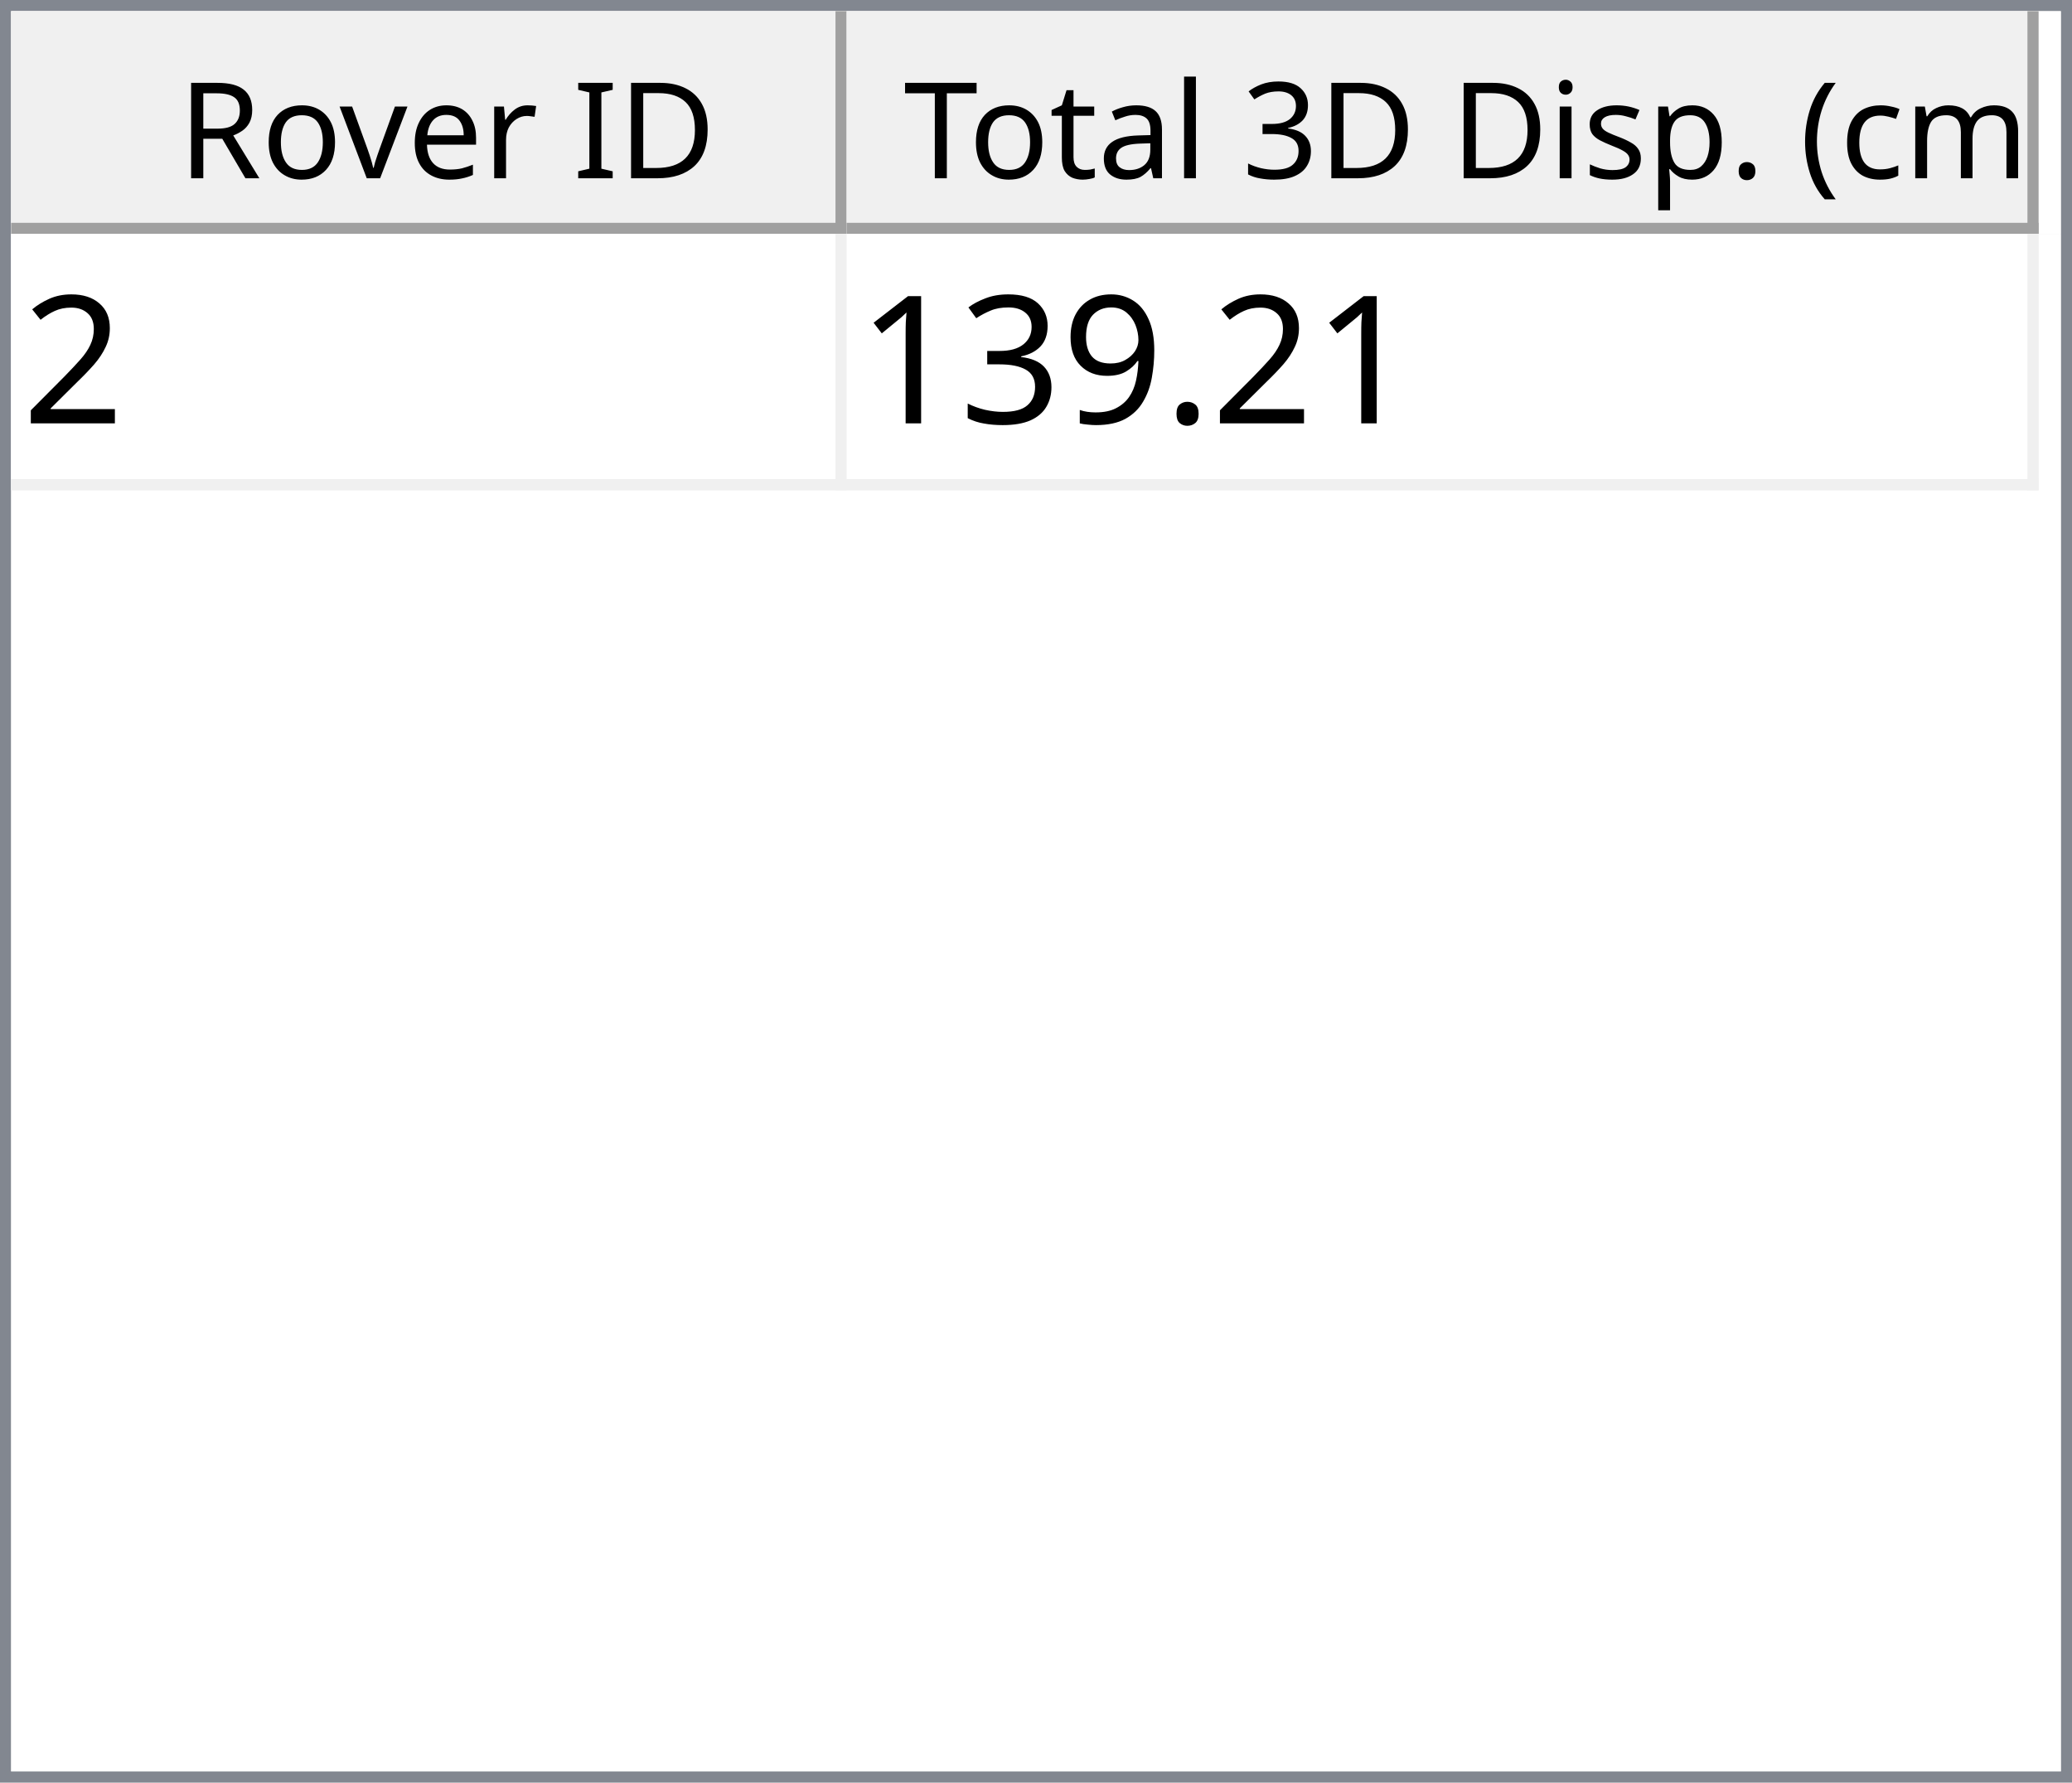
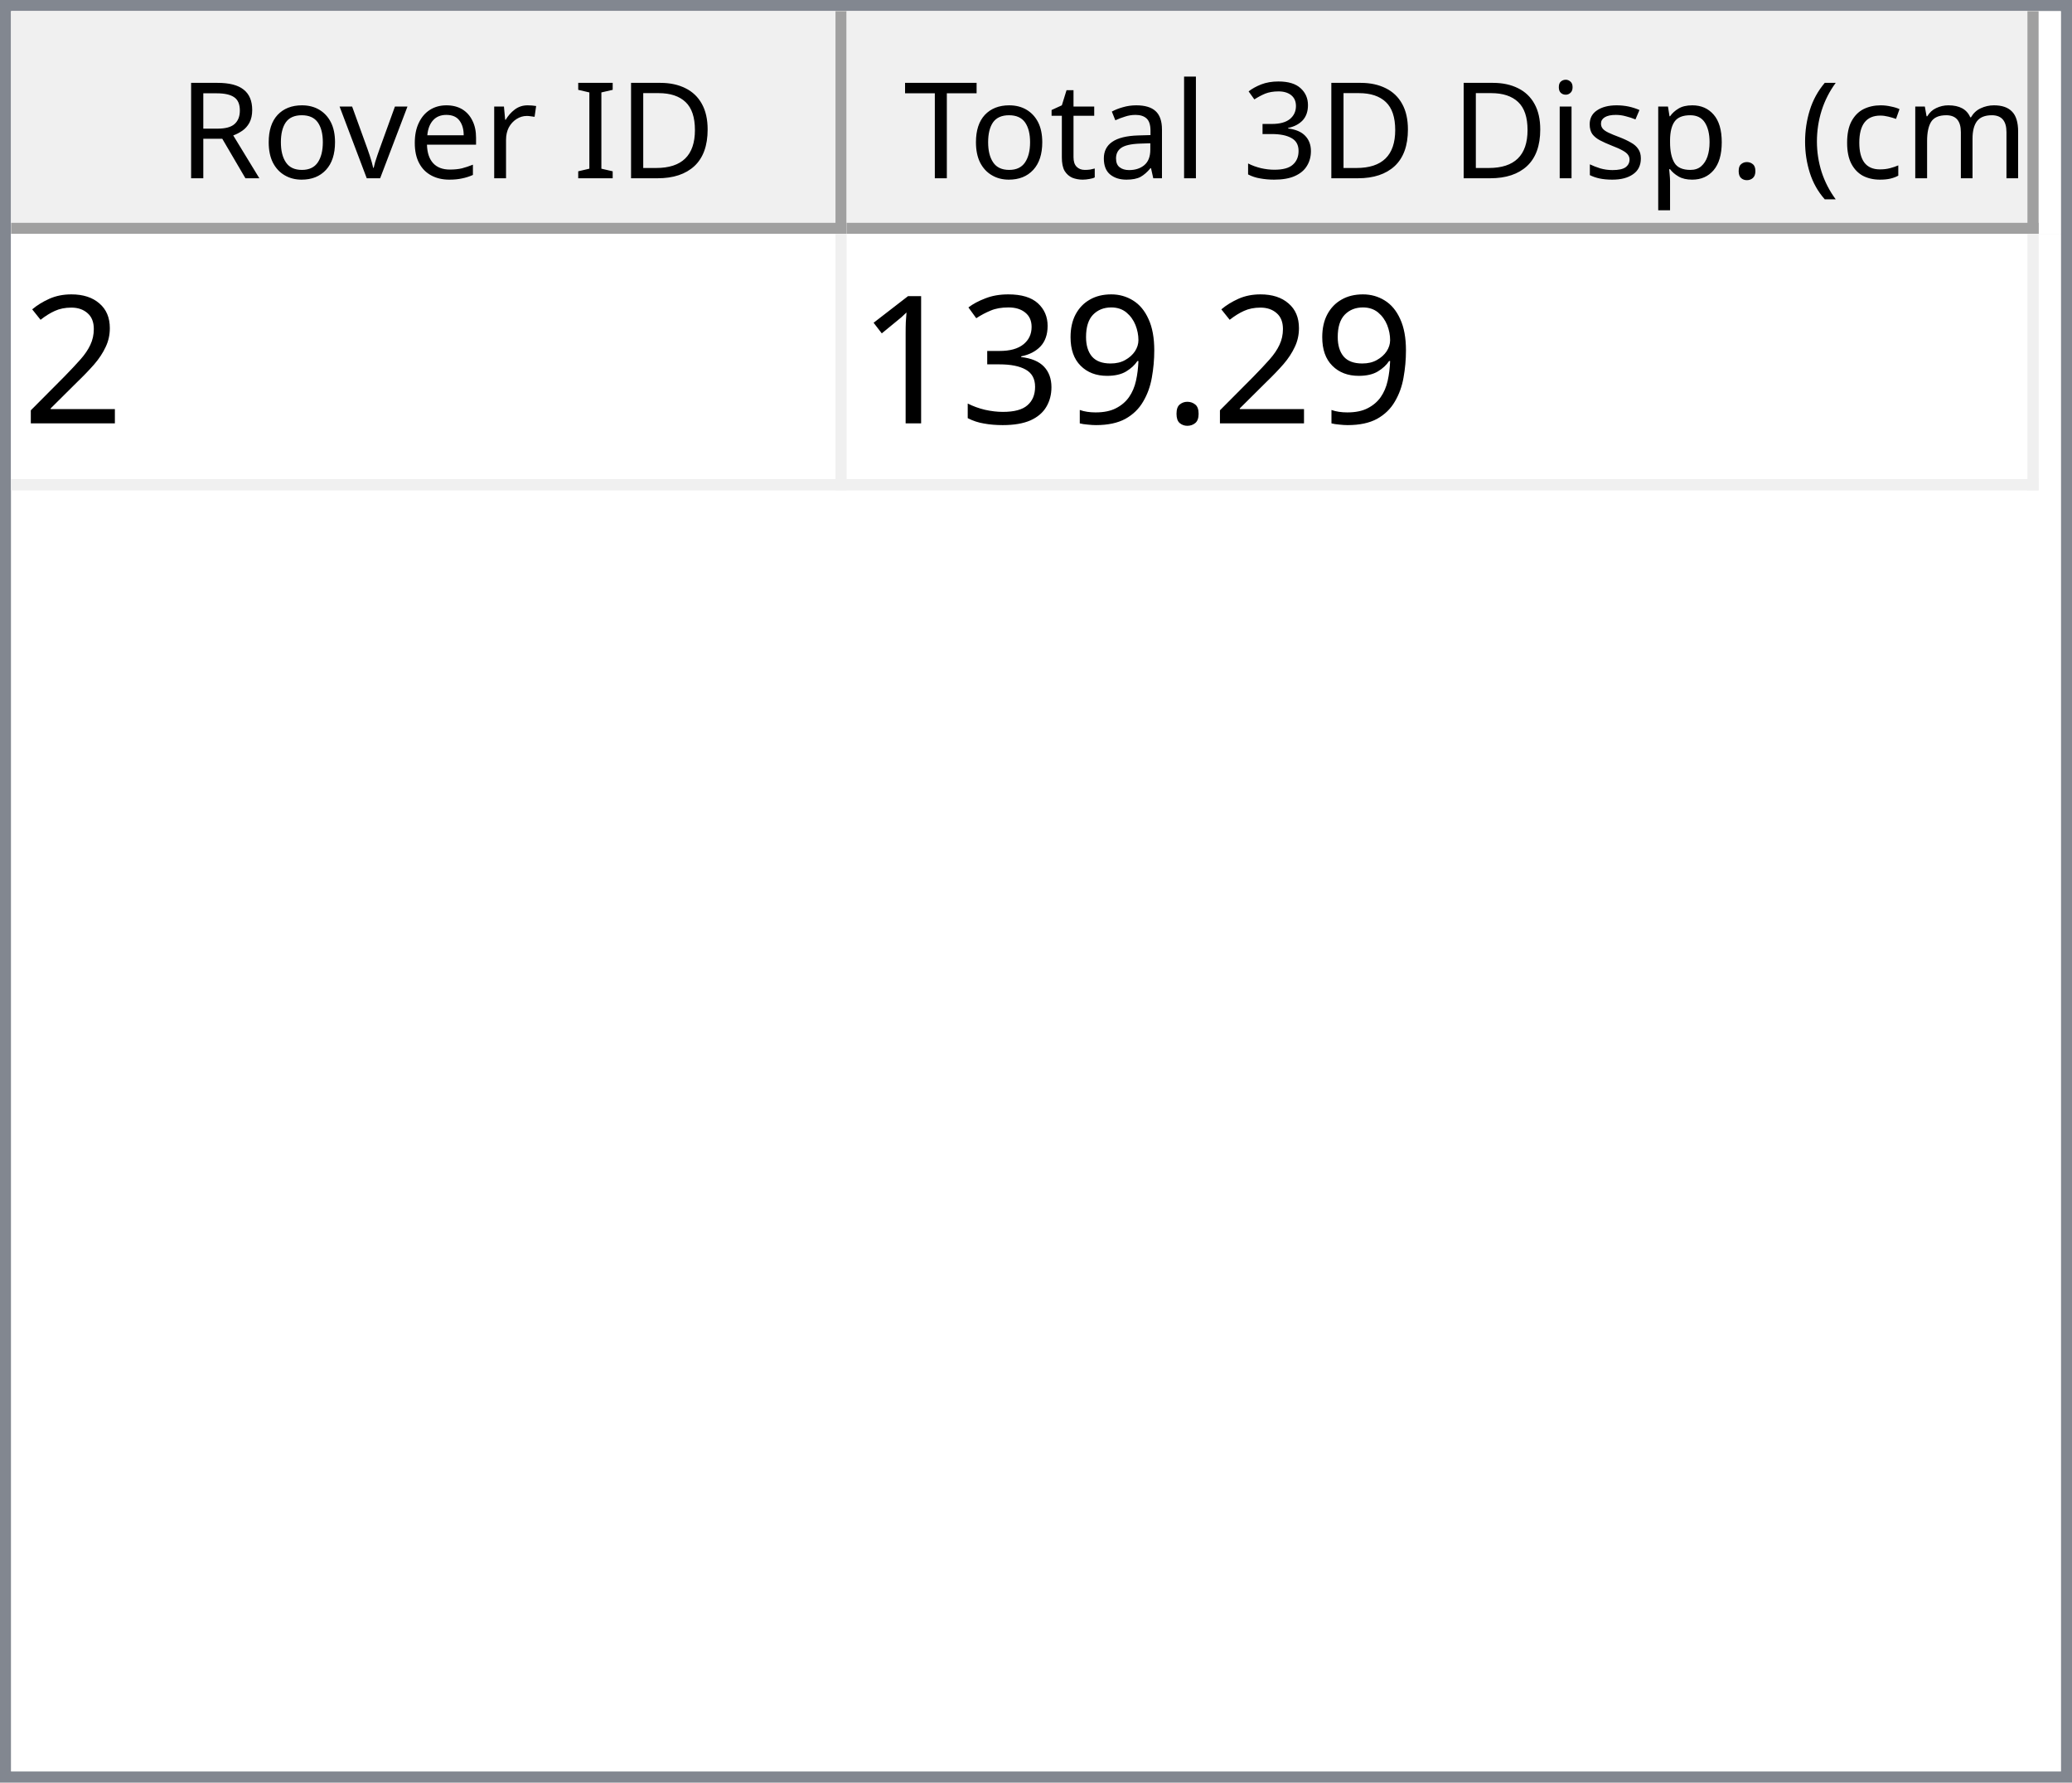
<svg xmlns="http://www.w3.org/2000/svg" style="fill-opacity:1; color-rendering:auto; color-interpolation:auto; text-rendering:auto; stroke:black; stroke-linecap:square; stroke-miterlimit:10; shape-rendering:auto; stroke-opacity:1; fill:black; stroke-dasharray:none; font-weight:normal; stroke-width:1; font-family:'Dialog'; font-style:normal; stroke-linejoin:miter; font-size:12px; stroke-dashoffset:0; image-rendering:auto;" width="186" height="160">
  <defs id="genericDefs" />
  <g>
    <defs id="defs1">
      <clipPath clipPathUnits="userSpaceOnUse" id="clipPath1">
        <path d="M0 0 L186 0 L186 160 L0 160 L0 0 Z" />
      </clipPath>
      <clipPath clipPathUnits="userSpaceOnUse" id="clipPath2">
        <path d="M0 0 L0 160 L186 160 L186 0 Z" />
      </clipPath>
      <clipPath clipPathUnits="userSpaceOnUse" id="clipPath3">
        <path d="M0 0 L0 20 L184 20 L184 0 Z" />
      </clipPath>
      <clipPath clipPathUnits="userSpaceOnUse" id="clipPath4">
        <path d="M0 0 L0 20 L75 20 L75 0 Z" />
      </clipPath>
      <clipPath clipPathUnits="userSpaceOnUse" id="clipPath5">
        <path d="M1 1 L1 19 L74 19 L74 1 Z" />
      </clipPath>
      <clipPath clipPathUnits="userSpaceOnUse" id="clipPath6">
        <path d="M0 0 L0 18 L73 18 L73 0 Z" />
      </clipPath>
      <clipPath clipPathUnits="userSpaceOnUse" id="clipPath7">
        <path d="M-0.5 -0.5 L-0.5 19.5 L74.5 19.5 L74.5 -0.5 Z" />
      </clipPath>
      <clipPath clipPathUnits="userSpaceOnUse" id="clipPath8">
        <path d="M0 0 L0 20 L107 20 L107 0 Z" />
      </clipPath>
      <clipPath clipPathUnits="userSpaceOnUse" id="clipPath9">
        <path d="M1 1 L1 19 L106 19 L106 1 Z" />
      </clipPath>
      <clipPath clipPathUnits="userSpaceOnUse" id="clipPath10">
        <path d="M0 0 L0 18 L105 18 L105 0 Z" />
      </clipPath>
      <clipPath clipPathUnits="userSpaceOnUse" id="clipPath11">
        <path d="M-0.5 -0.5 L-0.5 19.5 L106.5 19.5 L106.5 -0.5 Z" />
      </clipPath>
      <clipPath clipPathUnits="userSpaceOnUse" id="clipPath12">
        <path d="M0 0 L0 138 L184 138 L184 0 Z" />
      </clipPath>
      <clipPath clipPathUnits="userSpaceOnUse" id="clipPath13">
        <path d="M0 0 L0 23 L182 23 L182 0 Z" />
      </clipPath>
      <clipPath clipPathUnits="userSpaceOnUse" id="clipPath14">
        <path d="M-0.5 -0.5 L-0.5 22.5 L181.5 22.5 L181.5 -0.5 Z" />
      </clipPath>
      <clipPath clipPathUnits="userSpaceOnUse" id="clipPath15">
        <path d="M0 0 L0 22 L74 22 L74 0 Z" />
      </clipPath>
      <clipPath clipPathUnits="userSpaceOnUse" id="clipPath16">
        <path d="M0 0 L0 22 L106 22 L106 0 Z" />
      </clipPath>
      <font horiz-adv-x="64.551" id="font1">
        <font-face ascent="107.91" descent="25.098" units-per-em="100" style="font-style:normal; font-family:Segoe UI; font-weight:normal;" />
        <missing-glyph horiz-adv-x="64.551" d="M8.109 0 L8.109 68.266 L56.453 68.266 L56.453 0 L8.109 0 ZM15.328 7.234 L49.219 7.234 L49.219 61.031 L15.328 61.031 L15.328 7.234 Z" />
        <glyph unicode="D" horiz-adv-x="70.117" d="M9.188 0 L9.188 70.016 L28.516 70.016 Q65.531 70.016 65.531 35.891 Q65.531 19.672 55.25 9.836 Q44.969 0 27.734 0 L9.188 0 ZM17.391 62.594 L17.391 7.422 L27.828 7.422 Q41.609 7.422 49.273 14.797 Q56.938 22.172 56.938 35.688 Q56.938 62.594 28.328 62.594 L17.391 62.594 Z" />
        <glyph unicode="I" horiz-adv-x="26.611" d="M17.391 0 L9.188 0 L9.188 70.016 L17.391 70.016 L17.391 0 Z" />
        <glyph unicode=" " horiz-adv-x="27.393" d="" />
        <glyph unicode="r" horiz-adv-x="34.766" d="M34.188 41.891 Q32.078 43.5 28.125 43.5 Q23 43.5 19.555 38.672 Q16.109 33.844 16.109 25.484 L16.109 0 L8.109 0 L8.109 50 L16.109 50 L16.109 39.703 L16.312 39.703 Q18.016 44.969 21.531 47.922 Q25.047 50.875 29.391 50.875 Q32.516 50.875 34.188 50.203 L34.188 41.891 Z" />
        <glyph unicode="e" horiz-adv-x="52.295" d="M48.297 23 L12.984 23 Q13.188 14.656 17.484 10.109 Q21.781 5.562 29.297 5.562 Q37.75 5.562 44.828 11.141 L44.828 3.609 Q38.234 -1.172 27.391 -1.172 Q16.797 -1.172 10.742 5.641 Q4.688 12.453 4.688 24.812 Q4.688 36.469 11.305 43.82 Q17.922 51.172 27.734 51.172 Q37.547 51.172 42.922 44.828 Q48.297 38.484 48.297 27.203 L48.297 23 ZM40.094 29.781 Q40.047 36.719 36.75 40.578 Q33.453 44.438 27.594 44.438 Q21.922 44.438 17.969 40.383 Q14.016 36.328 13.094 29.781 L40.094 29.781 Z" />
        <glyph unicode="v" horiz-adv-x="47.9" d="M47.406 50 L27.484 0 L19.625 0 L0.688 50 L9.469 50 L22.172 13.672 Q23.578 9.672 23.922 6.688 L24.125 6.688 Q24.609 10.453 25.688 13.484 L38.969 50 L47.406 50 Z" />
        <glyph unicode="o" horiz-adv-x="58.594" d="M29 -1.172 Q17.922 -1.172 11.305 5.836 Q4.688 12.844 4.688 24.422 Q4.688 37.016 11.57 44.094 Q18.453 51.172 30.172 51.172 Q41.359 51.172 47.633 44.289 Q53.906 37.406 53.906 25.203 Q53.906 13.234 47.141 6.031 Q40.375 -1.172 29 -1.172 ZM29.594 44.438 Q21.875 44.438 17.383 39.188 Q12.891 33.938 12.891 24.703 Q12.891 15.828 17.43 10.695 Q21.969 5.562 29.594 5.562 Q37.359 5.562 41.531 10.594 Q45.703 15.625 45.703 24.906 Q45.703 34.281 41.531 39.359 Q37.359 44.438 29.594 44.438 Z" />
        <glyph unicode="R" horiz-adv-x="59.814" d="M59.375 0 L49.609 0 L37.891 19.625 Q36.281 22.359 34.766 24.289 Q33.25 26.219 31.664 27.438 Q30.078 28.656 28.25 29.219 Q26.422 29.781 24.125 29.781 L17.391 29.781 L17.391 0 L9.188 0 L9.188 70.016 L30.078 70.016 Q34.672 70.016 38.555 68.867 Q42.438 67.719 45.289 65.375 Q48.141 63.031 49.758 59.547 Q51.375 56.062 51.375 51.375 Q51.375 47.703 50.273 44.656 Q49.172 41.609 47.148 39.211 Q45.125 36.812 42.266 35.133 Q39.406 33.453 35.844 32.516 L35.844 32.328 Q37.594 31.547 38.891 30.547 Q40.188 29.547 41.359 28.18 Q42.531 26.812 43.68 25.078 Q44.828 23.344 46.234 21.047 L59.375 0 ZM17.391 62.594 L17.391 37.203 L28.516 37.203 Q31.594 37.203 34.203 38.133 Q36.812 39.062 38.719 40.797 Q40.625 42.531 41.703 45.047 Q42.781 47.562 42.781 50.688 Q42.781 56.297 39.141 59.445 Q35.5 62.594 28.609 62.594 L17.391 62.594 Z" />
        <glyph unicode=")" horiz-adv-x="30.176" d="M8.297 -15.922 L1.172 -15.922 Q16.406 2.344 16.406 26.812 Q16.406 51.469 1.078 70.016 L8.297 70.016 Q23.531 52.156 23.531 26.703 Q23.531 1.375 8.297 -15.922 Z" />
        <glyph unicode="m" horiz-adv-x="86.133" d="M79.109 0 L71.094 0 L71.094 28.719 Q71.094 37.016 68.531 40.727 Q65.969 44.438 59.906 44.438 Q54.781 44.438 51.195 39.75 Q47.609 35.062 47.609 28.516 L47.609 0 L39.594 0 L39.594 29.688 Q39.594 44.438 28.219 44.438 Q22.953 44.438 19.531 40.016 Q16.109 35.594 16.109 28.516 L16.109 0 L8.109 0 L8.109 50 L16.109 50 L16.109 42.094 L16.312 42.094 Q21.625 51.172 31.844 51.172 Q36.969 51.172 40.773 48.312 Q44.578 45.453 46 40.828 Q51.562 51.172 62.594 51.172 Q79.109 51.172 79.109 30.812 L79.109 0 Z" />
        <glyph unicode="c" horiz-adv-x="46.191" d="M42.188 2.297 Q36.422 -1.172 28.516 -1.172 Q17.828 -1.172 11.258 5.789 Q4.688 12.75 4.688 23.828 Q4.688 36.188 11.766 43.68 Q18.844 51.172 30.672 51.172 Q37.25 51.172 42.281 48.734 L42.281 40.531 Q36.719 44.438 30.375 44.438 Q22.703 44.438 17.797 38.945 Q12.891 33.453 12.891 24.516 Q12.891 15.719 17.508 10.641 Q22.125 5.562 29.891 5.562 Q36.422 5.562 42.188 9.906 L42.188 2.297 Z" />
        <glyph unicode="(" horiz-adv-x="30.176" d="M29.109 -15.922 L21.969 -15.922 Q6.844 1.375 6.844 26.703 Q6.844 52.156 21.969 70.016 L29.203 70.016 Q13.875 51.469 13.875 26.812 Q13.875 2.344 29.109 -15.922 Z" />
        <glyph unicode="." horiz-adv-x="21.68" d="M10.891 -1.078 Q8.641 -1.078 7.055 0.539 Q5.469 2.156 5.469 4.391 Q5.469 6.641 7.055 8.273 Q8.641 9.906 10.891 9.906 Q13.188 9.906 14.797 8.273 Q16.406 6.641 16.406 4.391 Q16.406 2.156 14.797 0.539 Q13.188 -1.078 10.891 -1.078 Z" />
        <glyph unicode="p" horiz-adv-x="58.789" d="M16.312 7.234 L16.109 7.234 L16.109 -23 L8.109 -23 L8.109 50 L16.109 50 L16.109 41.219 L16.312 41.219 Q22.219 51.172 33.594 51.172 Q43.266 51.172 48.688 44.461 Q54.109 37.75 54.109 26.469 Q54.109 13.922 48 6.375 Q41.891 -1.172 31.297 -1.172 Q21.578 -1.172 16.312 7.234 ZM16.109 27.391 L16.109 20.406 Q16.109 14.203 20.141 9.883 Q24.172 5.562 30.375 5.562 Q37.641 5.562 41.773 11.133 Q45.906 16.703 45.906 26.609 Q45.906 34.969 42.047 39.703 Q38.188 44.438 31.594 44.438 Q24.609 44.438 20.359 39.578 Q16.109 34.719 16.109 27.391 Z" />
        <glyph unicode="s" horiz-adv-x="42.432" d="M5.078 1.812 L5.078 10.406 Q11.625 5.562 19.484 5.562 Q30.031 5.562 30.031 12.594 Q30.031 14.594 29.125 15.992 Q28.219 17.391 26.68 18.461 Q25.141 19.531 23.07 20.383 Q21 21.234 18.609 22.172 Q15.281 23.484 12.766 24.828 Q10.25 26.172 8.57 27.859 Q6.891 29.547 6.031 31.695 Q5.172 33.844 5.172 36.719 Q5.172 40.234 6.789 42.945 Q8.406 45.656 11.086 47.484 Q13.766 49.312 17.211 50.242 Q20.656 51.172 24.312 51.172 Q30.812 51.172 35.938 48.922 L35.938 40.828 Q30.422 44.438 23.25 44.438 Q21 44.438 19.195 43.922 Q17.391 43.406 16.094 42.477 Q14.797 41.547 14.086 40.258 Q13.375 38.969 13.375 37.406 Q13.375 35.453 14.086 34.133 Q14.797 32.812 16.164 31.789 Q17.531 30.766 19.484 29.938 Q21.438 29.109 23.922 28.125 Q27.25 26.859 29.883 25.516 Q32.516 24.172 34.375 22.484 Q36.234 20.797 37.234 18.602 Q38.234 16.406 38.234 13.375 Q38.234 9.672 36.602 6.938 Q34.969 4.203 32.234 2.398 Q29.5 0.594 25.93 -0.289 Q22.359 -1.172 18.453 -1.172 Q10.75 -1.172 5.078 1.812 Z" />
        <glyph unicode="i" horiz-adv-x="24.219" d="M12.203 62.703 Q10.062 62.703 8.547 64.164 Q7.031 65.625 7.031 67.875 Q7.031 70.125 8.547 71.609 Q10.062 73.094 12.203 73.094 Q14.406 73.094 15.945 71.609 Q17.484 70.125 17.484 67.875 Q17.484 65.719 15.945 64.211 Q14.406 62.703 12.203 62.703 ZM16.109 0 L8.109 0 L8.109 50 L16.109 50 L16.109 0 Z" />
        <glyph unicode="3" horiz-adv-x="53.906" d="M46.531 19.828 Q46.531 15.094 44.75 11.211 Q42.969 7.328 39.719 4.57 Q36.469 1.812 31.93 0.297 Q27.391 -1.219 21.922 -1.219 Q11.922 -1.219 6 2.594 L6 11.188 Q13.094 5.609 22.219 5.609 Q25.875 5.609 28.828 6.539 Q31.781 7.469 33.906 9.227 Q36.031 10.984 37.18 13.477 Q38.328 15.969 38.328 19.094 Q38.328 32.812 18.797 32.812 L12.984 32.812 L12.984 39.594 L18.5 39.594 Q35.797 39.594 35.797 52.484 Q35.797 64.406 22.609 64.406 Q15.188 64.406 8.688 59.422 L8.688 67.188 Q15.375 71.188 24.609 71.188 Q29 71.188 32.57 69.969 Q36.141 68.75 38.68 66.555 Q41.219 64.359 42.609 61.281 Q44 58.203 44 54.5 Q44 40.672 30.031 36.719 L30.031 36.531 Q33.594 36.141 36.625 34.797 Q39.656 33.453 41.852 31.305 Q44.047 29.156 45.289 26.25 Q46.531 23.344 46.531 19.828 Z" />
        <glyph unicode="l" horiz-adv-x="24.219" d="M16.109 0 L8.109 0 L8.109 74.031 L16.109 74.031 L16.109 0 Z" />
        <glyph unicode="a" horiz-adv-x="50.879" d="M43.891 0 L35.891 0 L35.891 7.812 L35.688 7.812 Q30.469 -1.172 20.312 -1.172 Q12.844 -1.172 8.617 2.781 Q4.391 6.734 4.391 13.281 Q4.391 27.297 20.906 29.594 L35.891 31.688 Q35.891 44.438 25.594 44.438 Q16.547 44.438 9.281 38.281 L9.281 46.484 Q16.656 51.172 26.266 51.172 Q43.891 51.172 43.891 32.516 L43.891 0 ZM35.891 25.297 L23.828 23.641 Q18.266 22.859 15.43 20.875 Q12.594 18.891 12.594 13.875 Q12.594 10.203 15.211 7.883 Q17.828 5.562 22.172 5.562 Q28.125 5.562 32.008 9.742 Q35.891 13.922 35.891 20.312 L35.891 25.297 Z" />
        <glyph unicode="t" horiz-adv-x="33.887" d="M31.297 0.484 Q28.469 -1.078 23.828 -1.078 Q10.688 -1.078 10.688 13.578 L10.688 43.172 L2.094 43.172 L2.094 50 L10.688 50 L10.688 62.203 L18.703 64.797 L18.703 50 L31.297 50 L31.297 43.172 L18.703 43.172 L18.703 14.984 Q18.703 9.969 20.414 7.82 Q22.125 5.672 26.078 5.672 Q29.109 5.672 31.297 7.328 L31.297 0.484 Z" />
        <glyph unicode="T" horiz-adv-x="52.393" d="M50.594 62.594 L30.375 62.594 L30.375 0 L22.172 0 L22.172 62.594 L2 62.594 L2 70.016 L50.594 70.016 L50.594 62.594 Z" />
      </font>
      <font horiz-adv-x="75.0" id="font2">
        <font-face ascent="100.537" descent="21.973" units-per-em="100" style="font-style:normal; font-family:sans-serif; font-weight:normal;" />
        <missing-glyph horiz-adv-x="75.0" d="M12.5 0 L12.5 62.5 L62.5 62.5 L62.5 0 L12.5 0 ZM14.062 1.562 L60.938 1.562 L60.938 60.938 L14.062 60.938 L14.062 1.562 Z" />
        <glyph unicode="2" horiz-adv-x="55.615" d="M50.344 8.453 L50.344 0 L3.031 0 Q2.938 3.172 4.047 6.109 Q5.859 10.938 9.836 15.625 Q13.812 20.312 21.344 26.469 Q33.016 36.031 37.117 41.625 Q41.219 47.219 41.219 52.203 Q41.219 57.422 37.477 61.008 Q33.734 64.594 27.734 64.594 Q21.391 64.594 17.578 60.789 Q13.766 56.984 13.719 50.25 L4.688 51.172 Q5.609 61.281 11.664 66.578 Q17.719 71.875 27.938 71.875 Q38.234 71.875 44.242 66.164 Q50.25 60.453 50.25 52 Q50.25 47.703 48.492 43.555 Q46.734 39.406 42.656 34.812 Q38.578 30.219 29.109 22.219 Q21.188 15.578 18.945 13.211 Q16.703 10.844 15.234 8.453 L50.344 8.453 Z" />
        <glyph unicode="." horiz-adv-x="27.783" d="M9.078 0 L9.078 10.016 L19.094 10.016 L19.094 0 L9.078 0 Z" />
        <glyph unicode="9" horiz-adv-x="55.615" d="M5.469 16.547 L13.922 17.328 Q14.984 11.375 18.016 8.688 Q21.047 6 25.781 6 Q29.828 6 32.883 7.859 Q35.938 9.719 37.891 12.82 Q39.844 15.922 41.164 21.195 Q42.484 26.469 42.484 31.938 Q42.484 32.516 42.438 33.688 Q39.797 29.5 35.234 26.883 Q30.672 24.266 25.344 24.266 Q16.453 24.266 10.305 30.711 Q4.156 37.156 4.156 47.703 Q4.156 58.594 10.578 65.234 Q17 71.875 26.656 71.875 Q33.641 71.875 39.43 68.117 Q45.219 64.359 48.219 57.398 Q51.219 50.438 51.219 37.25 Q51.219 23.531 48.242 15.406 Q45.266 7.281 39.383 3.031 Q33.5 -1.219 25.594 -1.219 Q17.188 -1.219 11.867 3.445 Q6.547 8.109 5.469 16.547 ZM41.453 48.141 Q41.453 55.719 37.43 60.156 Q33.406 64.594 27.734 64.594 Q21.875 64.594 17.531 59.812 Q13.188 55.031 13.188 47.406 Q13.188 40.578 17.312 36.305 Q21.438 32.031 27.484 32.031 Q33.594 32.031 37.523 36.305 Q41.453 40.578 41.453 48.141 Z" />
        <glyph unicode="3" horiz-adv-x="55.615" d="M4.203 18.891 L12.984 20.062 Q14.5 12.594 18.141 9.297 Q21.781 6 27 6 Q33.203 6 37.477 10.297 Q41.75 14.594 41.75 20.953 Q41.75 27 37.797 30.93 Q33.844 34.859 27.734 34.859 Q25.25 34.859 21.531 33.891 L22.516 41.609 Q23.391 41.5 23.922 41.5 Q29.547 41.5 34.039 44.43 Q38.531 47.359 38.531 53.469 Q38.531 58.297 35.258 61.477 Q31.984 64.656 26.812 64.656 Q21.688 64.656 18.266 61.43 Q14.844 58.203 13.875 51.766 L5.078 53.328 Q6.688 62.156 12.398 67.016 Q18.109 71.875 26.609 71.875 Q32.469 71.875 37.398 69.359 Q42.328 66.844 44.945 62.5 Q47.562 58.156 47.562 53.266 Q47.562 48.641 45.07 44.828 Q42.578 41.016 37.703 38.766 Q44.047 37.312 47.562 32.695 Q51.078 28.078 51.078 21.141 Q51.078 11.766 44.242 5.25 Q37.406 -1.266 26.953 -1.266 Q17.531 -1.266 11.305 4.352 Q5.078 9.969 4.203 18.891 Z" />
        <glyph unicode="1" horiz-adv-x="55.615" d="M37.25 0 L28.469 0 L28.469 56 Q25.297 52.984 20.141 49.953 Q14.984 46.922 10.891 45.406 L10.891 53.906 Q18.266 57.375 23.781 62.305 Q29.297 67.234 31.594 71.875 L37.25 71.875 L37.25 0 Z" />
      </font>
    </defs>
    <g style="fill:white; stroke:white;">
      <rect x="0" y="0" width="186" style="clip-path:url(#clipPath1); stroke:none;" height="160" />
    </g>
    <g style="fill:white; text-rendering:optimizeSpeed; color-rendering:optimizeSpeed; image-rendering:optimizeSpeed; shape-rendering:crispEdges; stroke:white; color-interpolation:sRGB;">
      <rect x="0" width="186" height="160" y="0" style="stroke:none;" />
      <path style="stroke:none;" d="M0 160 L186 160 L186 0 L0 0 Z" />
    </g>
    <g style="fill:rgb(240,240,240); font-family:'Segoe UI'; stroke:rgb(240,240,240);">
      <rect x="0" y="0" width="186" style="clip-path:url(#clipPath2); stroke:none;" height="160" />
    </g>
    <g style="fill:rgb(130,135,144); font-family:'Segoe UI'; stroke:rgb(130,135,144);">
      <path d="M0 0 L186 0 L186 160 L0 160 L0 0 ZM1 1 L185 1 L185 159 L1 159 L1 1 Z" style="fill-rule:evenodd; clip-path:url(#clipPath2); stroke:none;" />
    </g>
    <g style="fill:white; font-family:'Segoe UI'; stroke:white;" transform="translate(1,1)">
      <rect x="0" y="0" width="184" style="clip-path:url(#clipPath3); stroke:none;" height="20" />
    </g>
    <g style="fill:rgb(240,240,240); font-family:'Segoe UI'; stroke:rgb(240,240,240);" transform="translate(1,1)">
      <rect x="0" y="0" width="75" style="clip-path:url(#clipPath4); stroke:none;" height="20" />
    </g>
    <g style="font-family:'Segoe UI';" transform="translate(2,2)">
      <text x="14" xml:space="preserve" y="14" style="clip-path:url(#clipPath6); stroke:none;">Rover ID</text>
    </g>
    <g style="fill:rgb(160,160,160); font-family:'Segoe UI'; stroke:rgb(160,160,160); stroke-linejoin:bevel;" transform="translate(1.5,1.5)">
      <line x1="74" x2="74" y1="0" style="fill:none; clip-path:url(#clipPath7);" y2="19" />
    </g>
    <g style="fill:rgb(160,160,160); font-family:'Segoe UI'; stroke:rgb(160,160,160); stroke-linejoin:bevel;" transform="matrix(1,0,0,1,1,1) translate(0.5,0.5)">
      <line x1="0" x2="74" y1="19" style="fill:none; clip-path:url(#clipPath7);" y2="19" />
    </g>
    <g style="fill:rgb(240,240,240); font-family:'Segoe UI'; stroke:rgb(240,240,240);" transform="translate(76,1)">
      <rect x="0" y="0" width="107" style="clip-path:url(#clipPath8); stroke:none;" height="20" />
    </g>
    <g style="font-family:'Segoe UI';" transform="translate(77,2)">
      <text x="1" xml:space="preserve" y="14" style="clip-path:url(#clipPath10); stroke:none;"> Total 3D Disp. (cm)</text>
    </g>
    <g style="fill:rgb(160,160,160); font-family:'Segoe UI'; stroke:rgb(160,160,160); stroke-linejoin:bevel;" transform="translate(76.5,1.5)">
      <line x1="106" x2="106" y1="0" style="fill:none; clip-path:url(#clipPath11);" y2="19" />
    </g>
    <g style="fill:rgb(160,160,160); font-family:'Segoe UI'; stroke:rgb(160,160,160); stroke-linejoin:bevel;" transform="matrix(1,0,0,1,76,1) translate(0.5,0.5)">
      <line x1="0" x2="106" y1="19" style="fill:none; clip-path:url(#clipPath11);" y2="19" />
    </g>
    <g style="fill:white; font-family:'Segoe UI'; stroke:white;" transform="translate(1,21)">
      <rect x="0" y="0" width="184" style="clip-path:url(#clipPath12); stroke:none;" height="138" />
    </g>
    <g style="fill:rgb(240,240,240); font-size:16px; font-family:sans-serif; stroke:rgb(240,240,240);" transform="translate(1,21)">
      <rect x="0" y="0" width="182" style="clip-path:url(#clipPath13); stroke:none;" height="23" />
      <line transform="translate(0.5,0.5)" x1="0" x2="181" y1="22" style="clip-path:url(#clipPath14); fill:none; stroke-linejoin:bevel;" y2="22" />
    </g>
    <g transform="matrix(1,0,0,1,1,21) translate(0.5,0.5)" style="fill:rgb(240,240,240); font-size:16px; font-family:sans-serif; stroke:rgb(240,240,240); stroke-linejoin:bevel;">
      <line x1="74" x2="74" y1="0" style="fill:none; clip-path:url(#clipPath14);" y2="22" />
    </g>
    <g transform="matrix(1,0,0,1,1,21) translate(0.5,0.5)" style="fill:rgb(240,240,240); font-size:16px; font-family:sans-serif; stroke:rgb(240,240,240); stroke-linejoin:bevel;">
      <line x1="181" x2="181" y1="0" style="fill:none; clip-path:url(#clipPath14);" y2="22" />
    </g>
    <g style="fill:white; font-size:16px; font-family:sans-serif; stroke:white;" transform="matrix(1,0,0,1,1,21)">
      <rect x="0" y="0" width="74" style="clip-path:url(#clipPath15); stroke:none;" height="22" />
      <text x="1" y="17" style="fill:black; clip-path:url(#clipPath15); stroke:none;" xml:space="preserve">2</text>
    </g>
    <g style="fill:white; font-size:16px; font-family:sans-serif; stroke:white;" transform="matrix(1,0,0,1,1,21) translate(75,0)">
      <rect x="0" y="0" width="106" style="clip-path:url(#clipPath16); stroke:none;" height="22" />
-       <text x="1" y="17" style="fill:black; clip-path:url(#clipPath16); stroke:none;" xml:space="preserve">139.21</text>
+       <text x="1" y="17" style="fill:black; clip-path:url(#clipPath16); stroke:none;" xml:space="preserve">139.29</text>
    </g>
  </g>
</svg>
